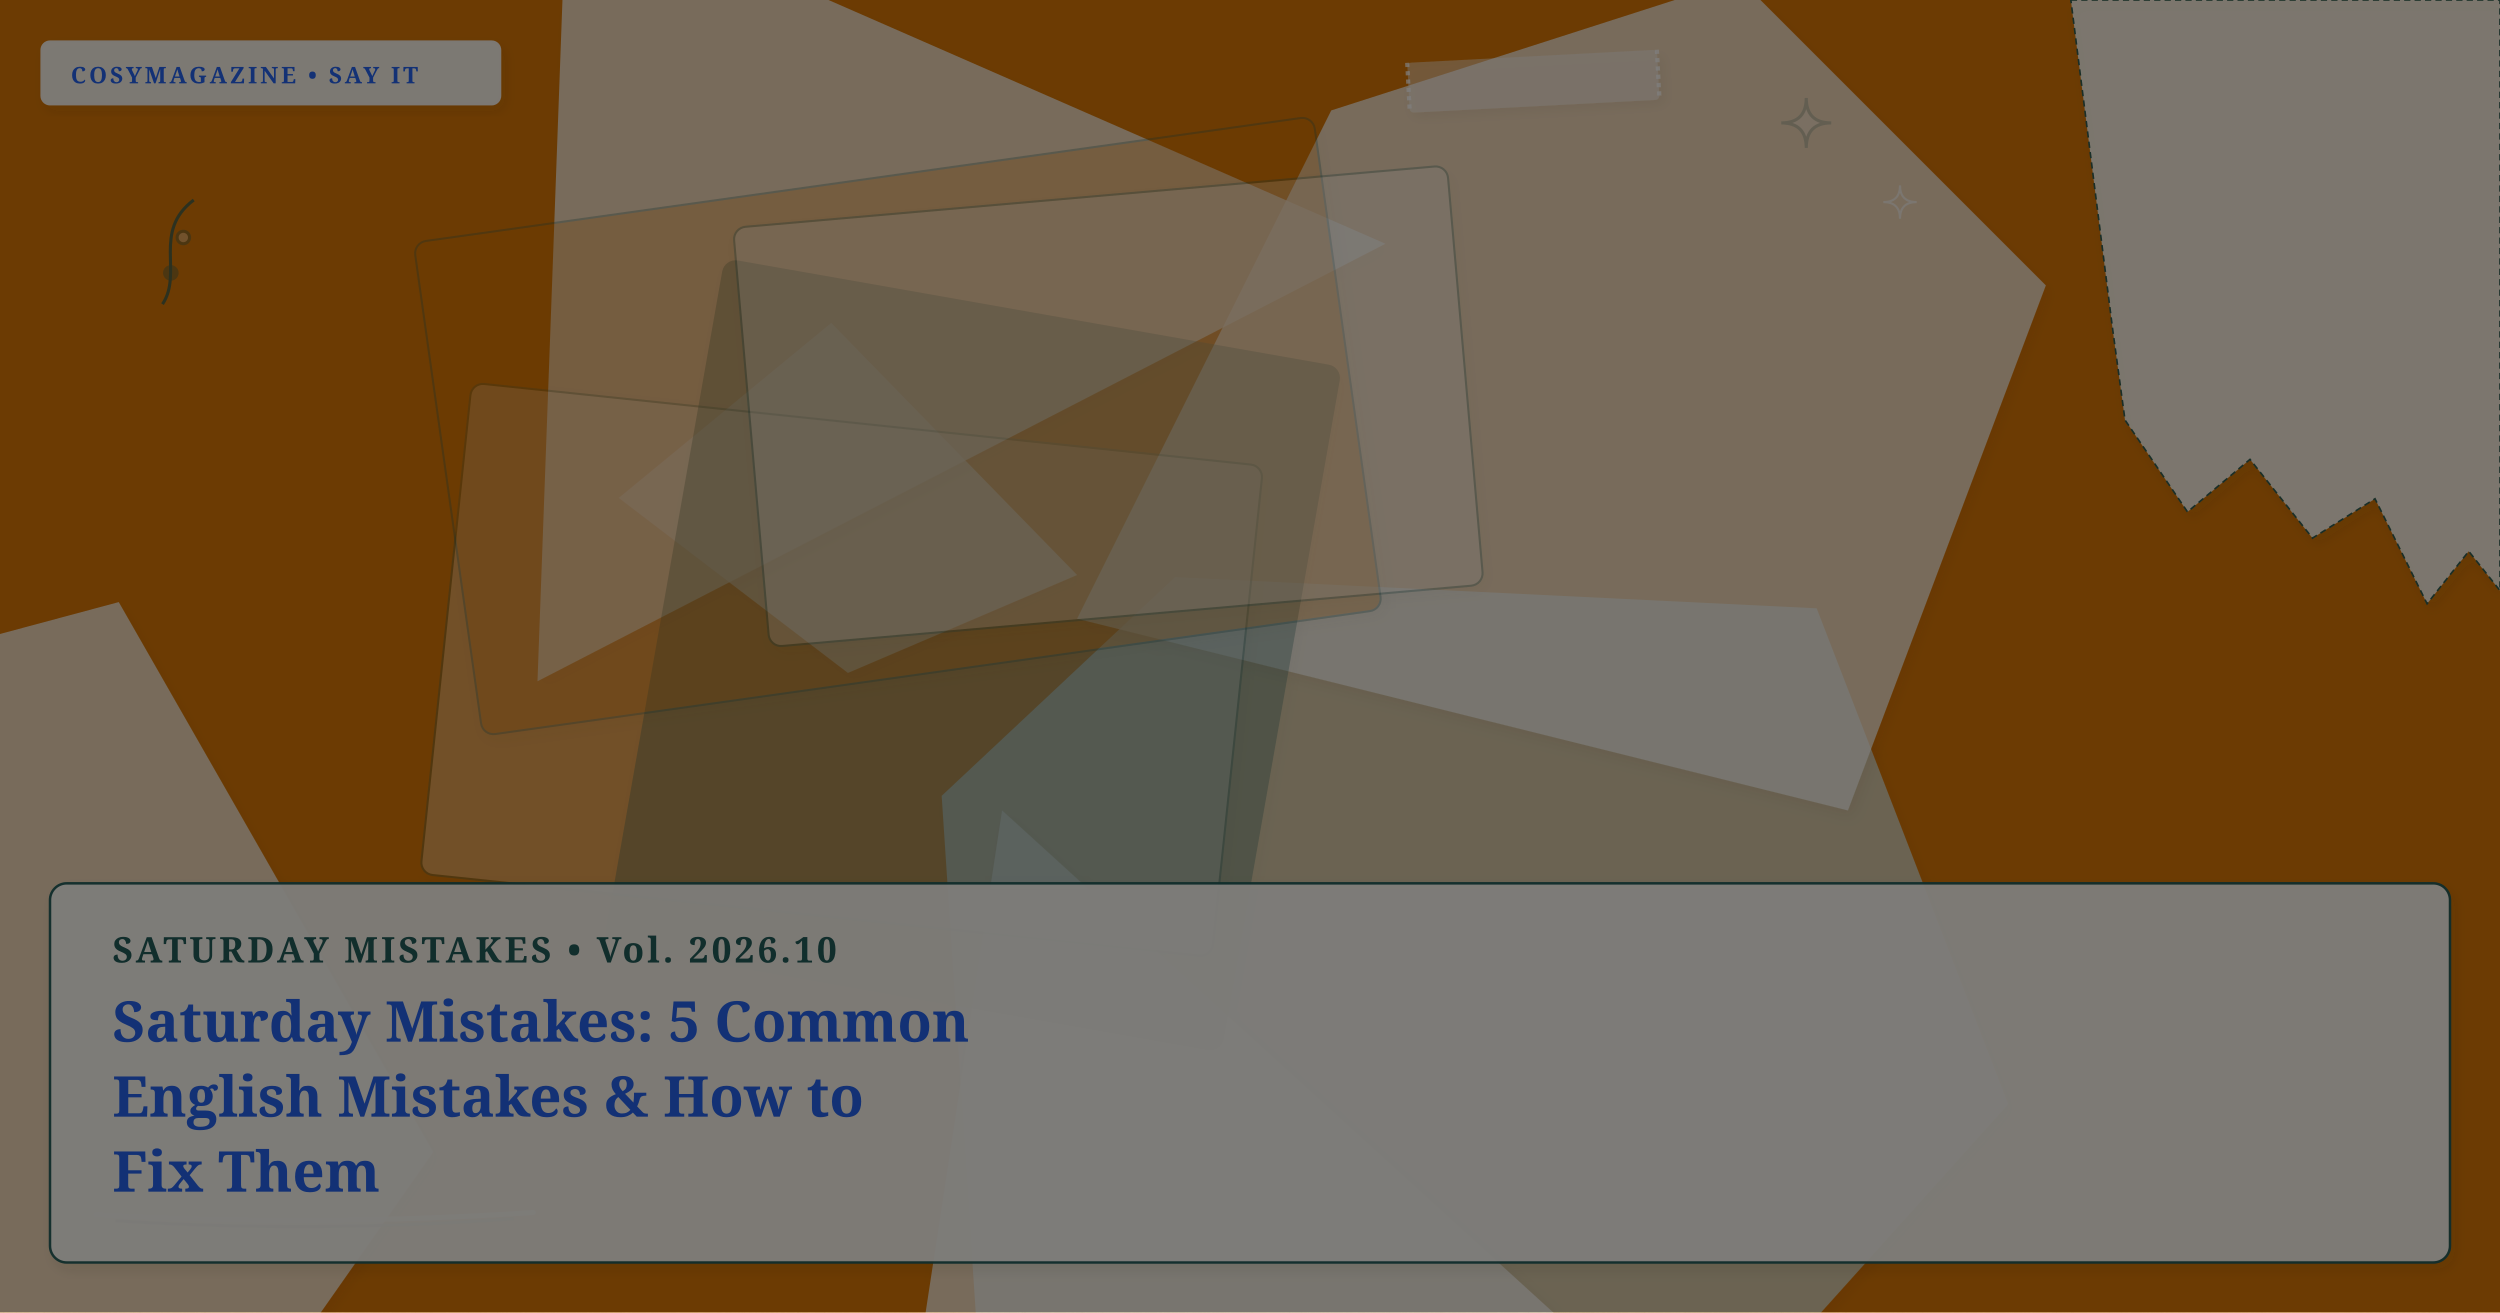
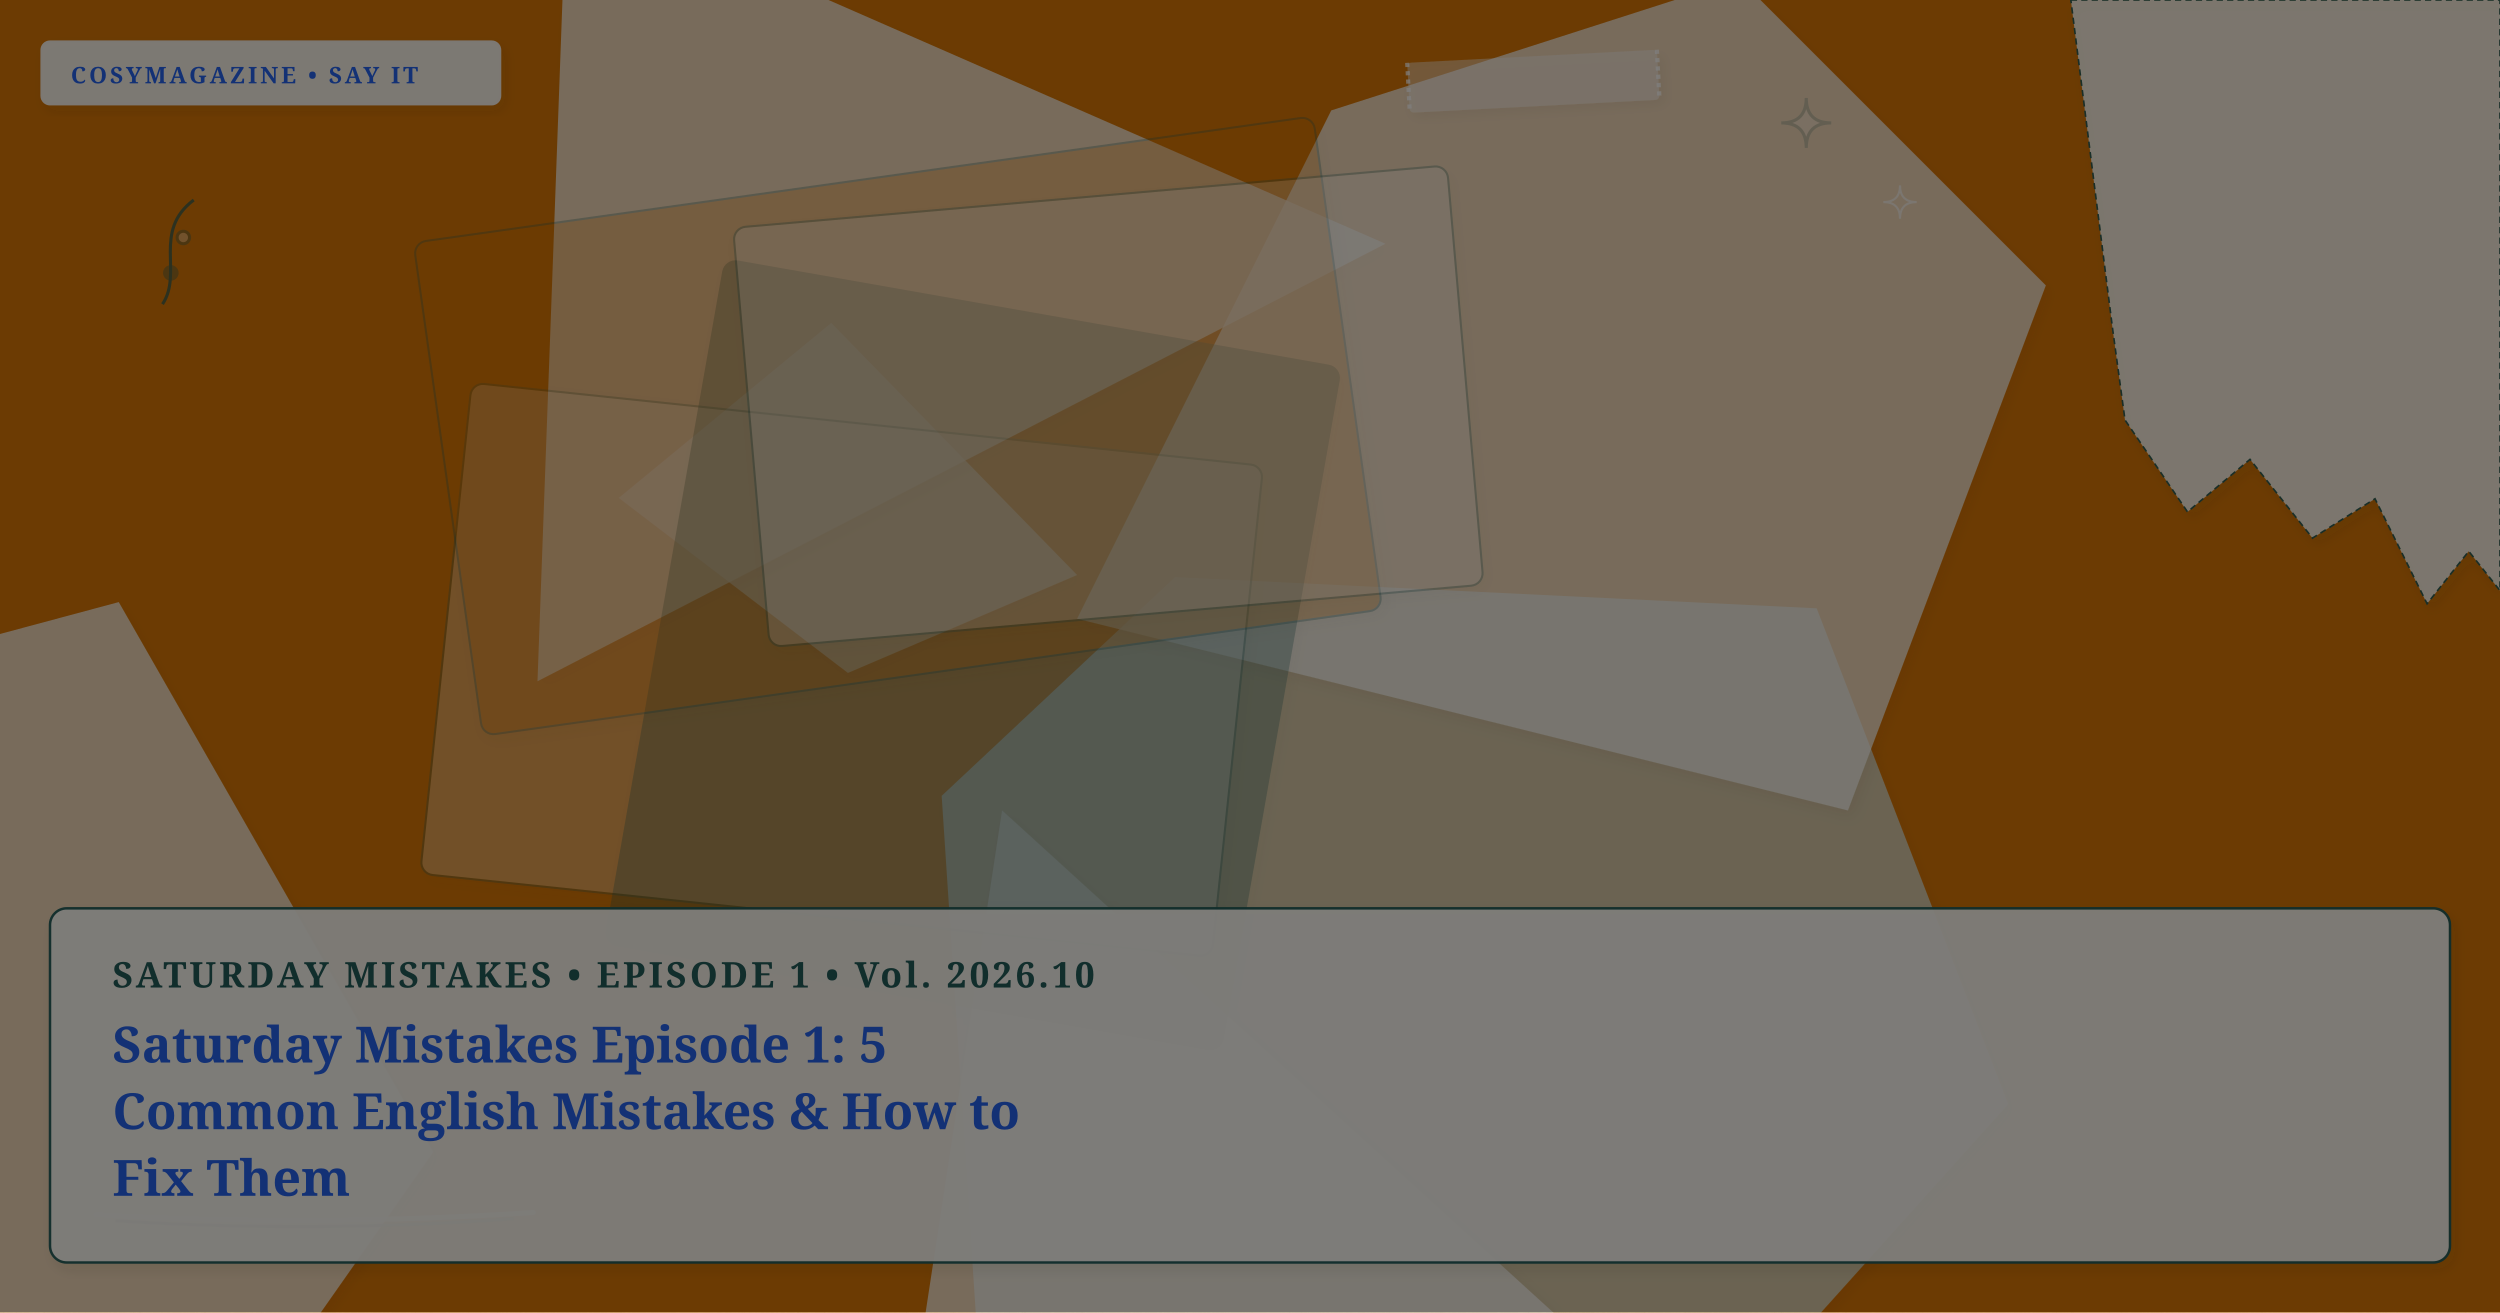
<svg xmlns="http://www.w3.org/2000/svg" viewBox="0 0 1200 630" width="100%" height="100%" preserveAspectRatio="xMidYMid slice" class="cosy-cover-art" data-motif="stain-ring" data-seed="saturday-mistakes-en" data-lang="en">
  <defs>
    <filter id="soft-shadow" x="-20%" y="-20%" width="140%" height="140%">
      <feDropShadow dx="2" dy="3" stdDeviation="3" flood-color="#3C281E" flood-opacity="0.10" />
    </filter>
    <filter id="paper-grain" x="0%" y="0%" width="100%" height="100%">
      <feTurbulence type="fractalNoise" baseFrequency="0.65" numOctaves="3" result="noise" />
      <feColorMatrix type="saturate" values="0" />
      <feComponentTransfer>
        <feFuncA type="linear" slope="0.05" />
      </feComponentTransfer>
      <feBlend mode="multiply" in="SourceGraphic" result="blend" />
    </filter>
  </defs>
  <style>
        @media (prefers-reduced-motion: reduce) {
          .cosy-cover-art * { animation: none !important; transition: none !important; }
        }
      </style>
  <rect width="1200" height="630" fill="#d97706" />
  <polygon points="964,530 830,679 589,742 470,655 452,382 564,277 872,292" fill="#D5E2D9" opacity="0.75" style="filter: drop-shadow(2px 3px 3px rgba(60,40,30,0.08));" />
  <polygon points="773,655 414,829 481,389" fill="#faf7f2" opacity="0.75" style="filter: drop-shadow(2px 3px 3px rgba(60,40,30,0.08));" />
  <polygon points="517,276 407,323 297,239 399,155" fill="#faf7f2" opacity="0.75" style="filter: drop-shadow(2px 3px 3px rgba(60,40,30,0.08));" />
  <polygon points="665,117 258,327 272,-55" fill="#faf7f2" opacity="0.75" style="filter: drop-shadow(2px 3px 3px rgba(60,40,30,0.08));" />
  <polygon points="982,137 887,389 517,297 639,53 835,-10" fill="#faf7f2" opacity="0.75" style="filter: drop-shadow(2px 3px 3px rgba(60,40,30,0.08));" />
  <polygon points="208,553 55,771 -178,678 -185,354 57,289" fill="#faf7f2" opacity="0.75" style="filter: drop-shadow(2px 3px 3px rgba(60,40,30,0.08));" />
  <g transform="rotate(6 404 321.5)">
    <rect x="213" y="203" width="382" height="237" rx="6" fill="#FFFFFF" opacity="0.3" stroke="#225B58" stroke-width="1" filter="url(#soft-shadow)" />
  </g>
  <g transform="rotate(10 467 314.5)">
    <rect x="317" y="148" width="300" height="333" rx="6" fill="#225B58" opacity="0.3" stroke="#225B58" stroke-width="1" filter="url(#soft-shadow)" />
  </g>
  <g transform="rotate(-8 431 204.5)">
    <rect x="213" y="85" width="436" height="239" rx="6" fill="#d97706" opacity="0.3" stroke="#225B58" stroke-width="1" filter="url(#soft-shadow)" />
  </g>
  <g transform="rotate(-5 532 195)">
    <rect x="360" y="94" width="344" height="202" rx="6" fill="#faf7f2" opacity="0.3" stroke="#225B58" stroke-width="1" filter="url(#soft-shadow)" />
  </g>
  <g class="cover-torn-paper" filter="url(#soft-shadow)">
    <polygon points="994,0 1200,0 1200,283.5 1185,264.6 1165,289.8 1140,239.4 1110,258.3 1080,220.5 1050,245.7 1020,201.6 1014,157.5 994,0" fill="#FCF9F2" opacity="0.9" stroke="#225B58" stroke-width="0.8" stroke-dasharray="3 2" />
  </g>
  <g transform="rotate(-3 736 39)" filter="url(#soft-shadow)">
    <rect x="676" y="27" width="120" height="24" rx="2" fill="#faf7f2" opacity="0.45" />
    <line x1="676" y1="27" x2="676" y2="51" stroke="#FFFFFF" stroke-width="2" stroke-dasharray="2 2" opacity="0.7" />
    <line x1="796" y1="27" x2="796" y2="51" stroke="#FFFFFF" stroke-width="2" stroke-dasharray="2 2" opacity="0.7" />
  </g>
  <g class="cover-tiny-doodles" stroke="#225B58" stroke-width="1.5" fill="none" opacity="0.7">
    <path d="M 867 47 Q 867 59 879 59 Q 867 59 867 71 Q 867 59 855 59 Q 867 59 867 47 Z" fill="#faf7f2" opacity="0.3" />
    <path d="M 912 89 Q 912 97 920 97 Q 912 97 912 105 Q 912 97 904 97 Q 912 97 912 89 Z" stroke="#faf7f2" stroke-width="1" />
    <path d="M 78 146 C 88 131, 73 111, 93 96" />
    <circle cx="82" cy="131" r="3" fill="#225B58" opacity="0.5" />
    <circle cx="88" cy="114" r="3" fill="#faf7f2" opacity="0.5" />
  </g>
  <g class="cover-sketchy-underline">
    <path d="M 46 583 Q 151 589 256 582" stroke="#faf7f2" stroke-width="2.5" stroke-linecap="round" fill="none" opacity="0.75" />
    <path d="M 56 586 Q 151 592 246 585" stroke="#225B58" stroke-width="1.5" stroke-linecap="round" fill="none" opacity="0.5" />
  </g>
  <g class="cover-masthead-label" filter="url(#soft-shadow)">
    <rect x="20" y="20" width="220" height="30" rx="4" fill="#FCF9F2" opacity="0.95" stroke="#faf7f2" stroke-width="1.2" />
    <text x="34" y="40" fill="#2563eb" font-family="Fraunces, 'Lora', Georgia, serif" font-size="11" font-weight="bold" letter-spacing="1.4">COSYMAGAZINE • SAY IT</text>
  </g>
  <g class="cover-text-overlay" filter="url(#soft-shadow)">
-     <rect class="cover-overlay-box" x="24" y="424" width="1152" height="182" rx="8" fill="#FCF9F2" opacity="0.96" stroke="#225B58" stroke-width="1.2" />
-     <text x="54" y="462" fill="#225B58" font-family="Fraunces, 'Lora', Georgia, serif" font-size="17" font-weight="bold" letter-spacing="1.5">SATURDAY MISTAKES • Vol. 2026.10</text>
-     <text x="54" y="500" fill="#2563eb" font-family="Fraunces, 'Lora', Georgia, serif" font-size="27" font-weight="bold">Saturday Mistakes: 5 Common</text>
-     <text x="54" y="536" fill="#2563eb" font-family="Fraunces, 'Lora', Georgia, serif" font-size="27" font-weight="bold">English Mistakes &amp; How to</text>
-     <text x="54" y="572" fill="#2563eb" font-family="Fraunces, 'Lora', Georgia, serif" font-size="27" font-weight="bold">Fix Them</text>
+     <rect class="cover-overlay-box" x="24" y="436" width="1152" height="170" rx="8" fill="#FCF9F2" opacity="0.96" stroke="#225B58" stroke-width="1.2" />
+     <text x="54" y="474" fill="#225B58" font-family="Fraunces, 'Lora', Georgia, serif" font-size="17" font-weight="bold" letter-spacing="1.5">SATURDAY MISTAKES • EPISODE 1 • Vol. 2026.10</text>
+     <text x="54" y="510" fill="#2563eb" font-family="Fraunces, 'Lora', Georgia, serif" font-size="24" font-weight="bold">Saturday Mistakes Episode 1: 5</text>
+     <text x="54" y="542" fill="#2563eb" font-family="Fraunces, 'Lora', Georgia, serif" font-size="24" font-weight="bold">Common English Mistakes &amp; How to</text>
+     <text x="54" y="574" fill="#2563eb" font-family="Fraunces, 'Lora', Georgia, serif" font-size="24" font-weight="bold">Fix Them</text>
  </g>
  <rect width="1200" height="630" filter="url(#paper-grain)" opacity="0.5" pointer-events="none" />
</svg>
